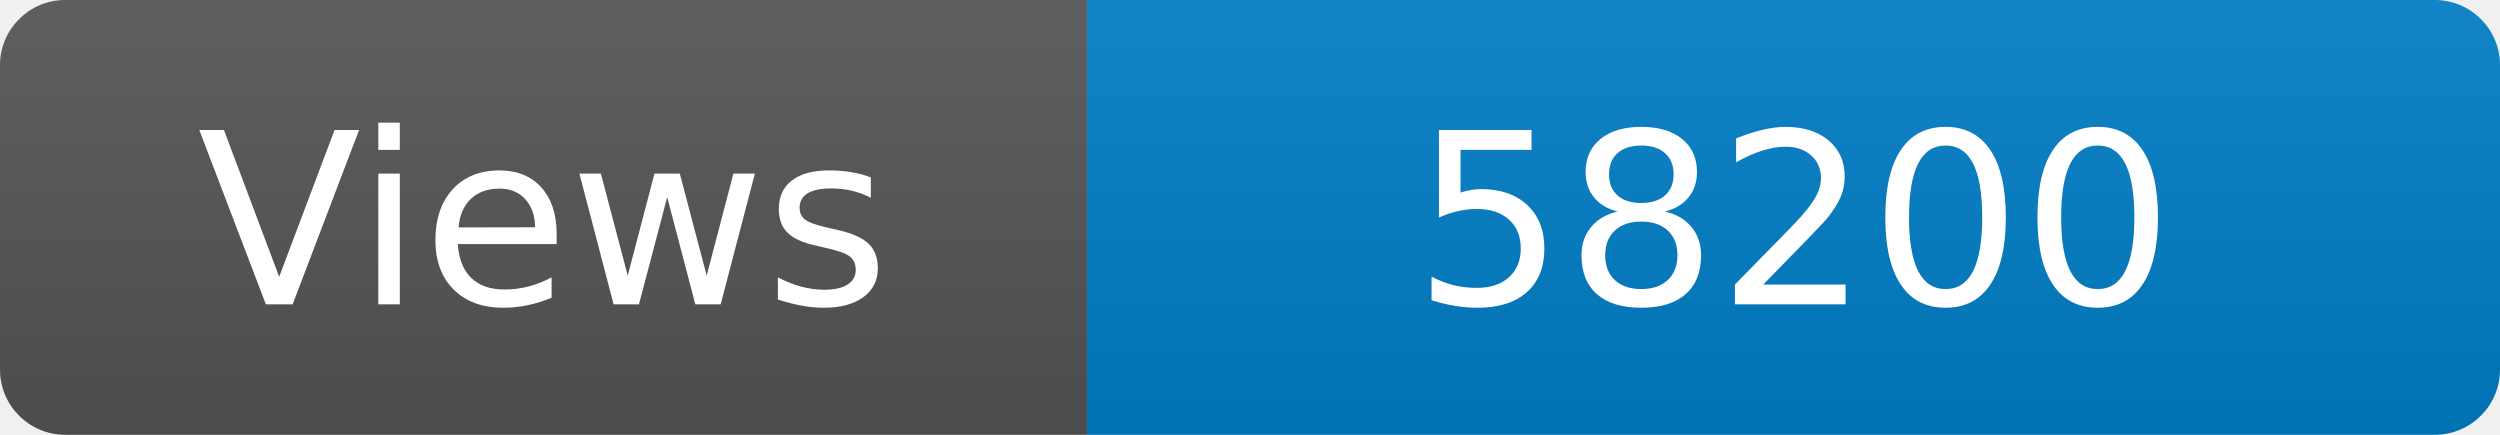
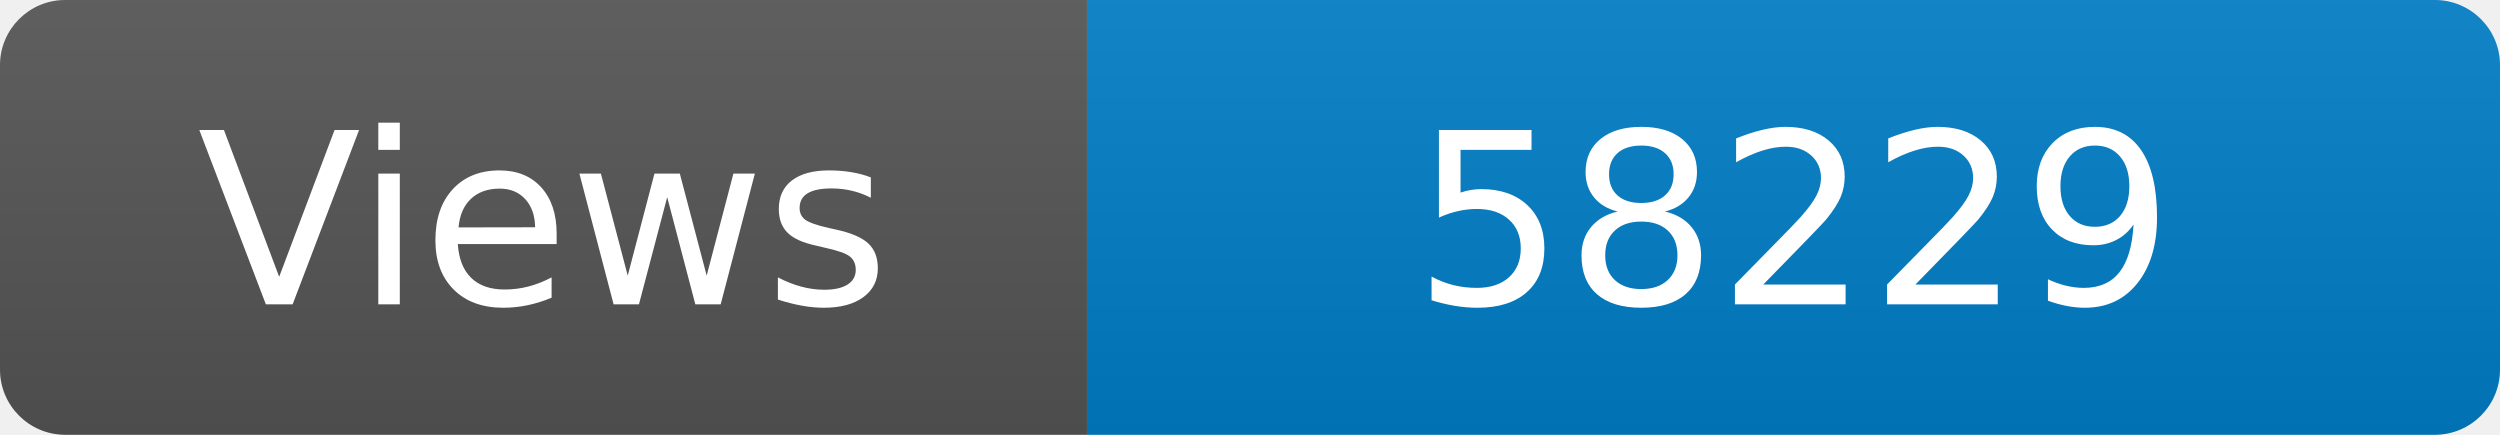
<svg xmlns="http://www.w3.org/2000/svg" width="115" height="20" role="img" aria-label="Maintained?: yes">
  <linearGradient id="s" x2="0" y2="100%">
    <stop offset="0" stop-color="#bbb" stop-opacity=".1" />
    <stop offset="1" stop-opacity=".1" />
  </linearGradient>
  <clipPath id="r">
    <rect width="115" height="20" rx="3" fill="#fff" />
  </clipPath>
  <g clip-path="url(#r)">
    <rect width="50" height="20" fill="#555" />
    <rect x="50" width="160" height="20" fill="#007ec6" />
    <rect width="115" height="20" fill="url(#s)" />
  </g>
  <g fill="#fff" text-anchor="middle" font-family="Verdana,Geneva,DejaVu Sans,sans-serif" font-size="110">
    <text x="250" y="140" transform="scale(.1)" fill="#fff">Views</text>
-     <text x="825" y="140" transform="scale(.1)" fill="#fff">58200</text>
+     <text x="825" y="140" transform="scale(.1)" fill="#fff">58229</text>
  </g>
</svg>
